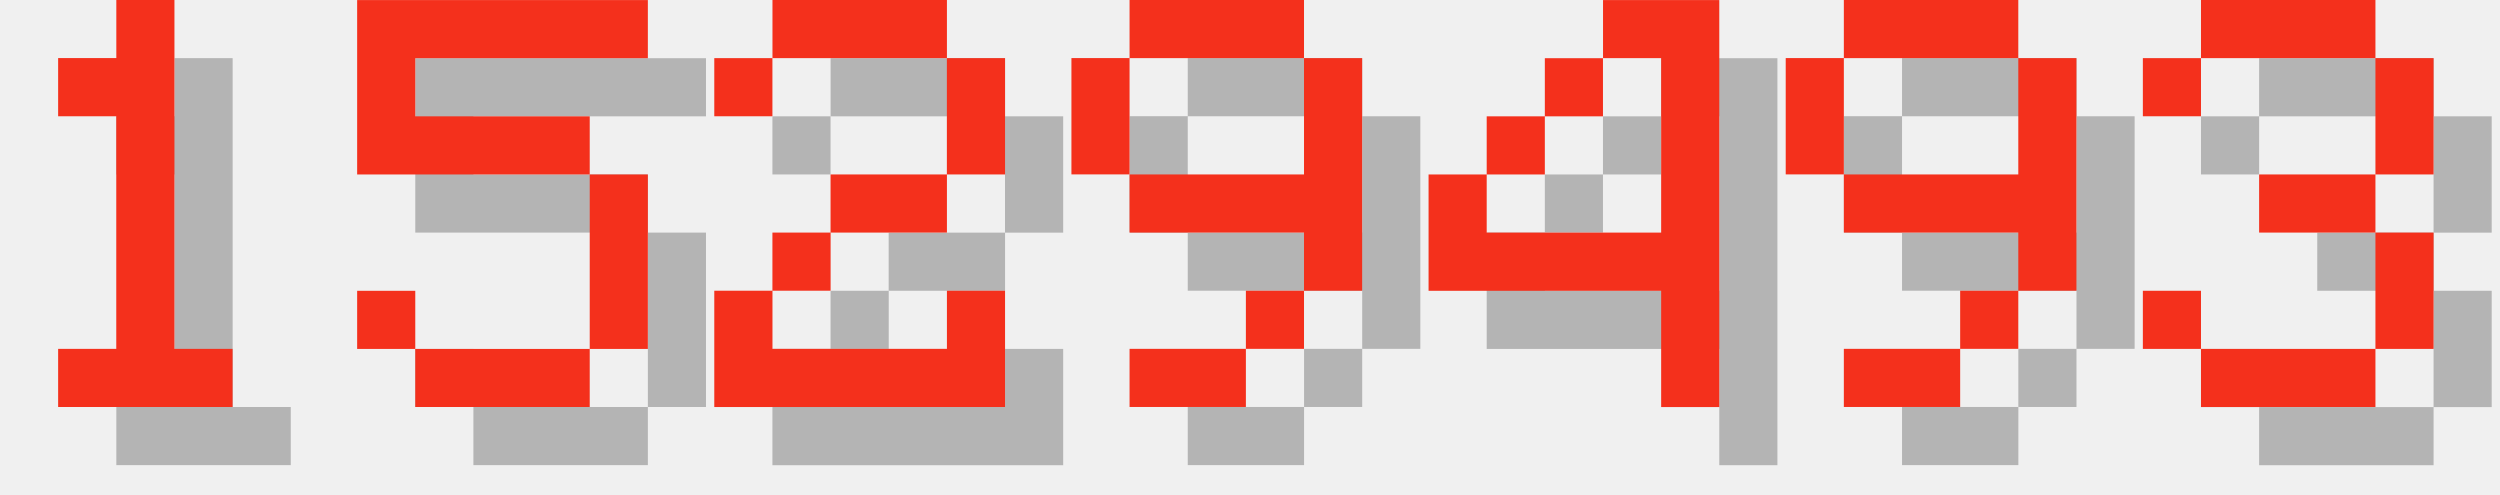
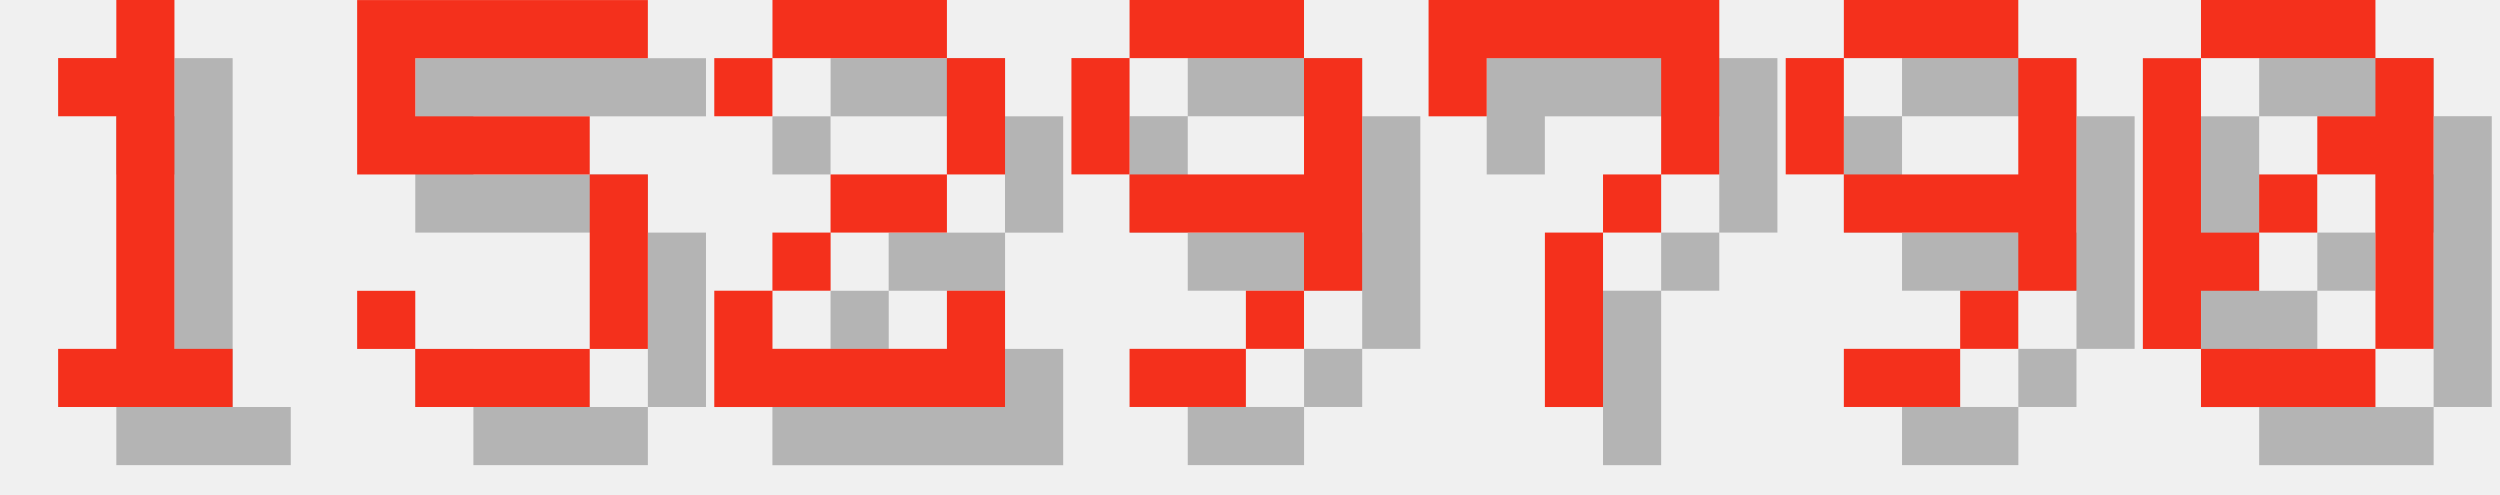
<svg xmlns="http://www.w3.org/2000/svg" version="1.1" width="182.0" height="36">
  <style>
        .text-foreground {
            fill: #F4301C;
        }
        .text-shadow {
            fill: #000000;
            fill-opacity: 0.25;
        }
    </style>
  <g class="digit" id="digit_1" transform="translate(0.0, 0), scale(4)">
    <path id="digit_1_shadow" class="text-shadow" d="m2.117 2.117v1.058h1.058v4.233h-1.058v1.058h3.175v-1.058h-1.058v-6.35h-1.058v1.058h-1.058z" fill-opacity=".5" style="paint-order:stroke fill markers" />
    <path id="digit_1_fg" class="text-foreground" d="m1.058 1.058v1.058h1.058v4.233h-1.058v1.058h3.175v-1.058h-1.058v-6.35h-1.058v1.058h-1.058z" fill="#fff" style="paint-order:stroke fill markers" />
  </g>
  <g class="digit" id="digit_5" transform="translate(26.0, 0), scale(4)">
    <path id="digit_5_shadow" class="text-shadow" d="m1.058 1.058v3.175h4.233v3.175h-3.175v-1.058h-1.058v1.058h1.058v1.058h3.175v-1.058h1.058v-3.175h-1.058v-1.058h-3.175v-1.058h4.233v-1.058h-5.292z" fill-opacity=".5" style="paint-order:stroke fill markers" />
    <path id="digit_5_fg" class="text-foreground" d="m0 0v3.175h4.233v3.175h-3.175v-1.058h-1.058v1.058h1.058v1.058h3.175v-1.058h1.058v-3.175h-1.058v-1.058h-3.175v-1.058h4.233v-1.058h-5.292z" fill="#fff" style="paint-order:stroke fill markers" />
  </g>
  <g class="digit" id="digit_2" transform="translate(52.0, 0), scale(4)">
    <path id="digit_2_shadow" class="text-shadow" d="m1.058 2.117v1.058h1.058v-1.058h3.175v2.117h-2.117v1.058h-1.058v1.058h-1.058v2.117h5.292v-2.117h-1.058v1.058h-3.175v-1.058h1.058v-1.058h2.117v-1.058h1.058v-2.117h-1.058v-1.058h-3.175v1.058h-1.058z" fill-opacity=".5" style="paint-order:stroke fill markers" />
    <path id="digit_2_fg" class="text-foreground" d="m0 1.058v1.058h1.058v-1.058h3.175v2.117h-2.117v1.058h-1.058v1.058h-1.058v2.117h5.292v-2.117h-1.058v1.058h-3.175v-1.058h1.058v-1.058h2.117v-1.058h1.058v-2.117h-1.058v-1.058h-3.175v1.058h-1.058z" fill="#fff" style="paint-order:stroke fill markers" />
  </g>
  <g class="digit" id="digit_9" transform="translate(78.0, 0), scale(4)">
    <path id="digit_9_shadow" class="text-shadow" d="m2.117 1.058v1.058h3.175v-1.058h-3.175zm3.175 1.058v2.117h-3.175v1.058h3.175v1.058h1.058v-4.233h-1.058zm0 4.233h-1.058v1.058h1.058v-1.058zm-1.058 1.058h-2.117v1.058h2.117v-1.058zm-2.117-3.175v-2.117h-1.058v2.117h1.058z" fill-opacity=".5" style="paint-order:stroke fill markers" />
    <path id="digit_9_fg" class="text-foreground" d="m1.058 0v1.058h3.175v-1.058h-3.175zm3.175 1.058v2.117h-3.175v1.058h3.175v1.058h1.058v-4.233h-1.058zm0 4.233h-1.058v1.058h1.058v-1.058zm-1.058 1.058h-2.117v1.058h2.117v-1.058zm-2.117-3.175v-2.117h-1.058v2.117h1.058z" fill="#fff" style="paint-order:stroke fill markers" />
  </g>
-   <g class="digit" id="digit_4" transform="translate(104.0, 0), scale(4)">
-     <path id="digit_4_shadow" class="text-shadow" d="m4.233 1.058v1.058h1.058v3.175h-3.175v-1.058h-1.058v2.117h4.233v2.117h1.058v-7.408h-2.117zm-2.117 3.175h1.058v-1.058h-1.058v1.058zm1.058-1.058h1.058v-1.058h-1.058v1.058z" fill-opacity=".5" style="paint-order:stroke fill markers" />
-     <path id="digit_4_fg" class="text-foreground" d="m3.175 0v1.058h1.058v3.175h-3.175v-1.058h-1.058v2.117h4.233v2.117h1.058v-7.408h-2.117zm-2.117 3.175h1.058v-1.058h-1.058v1.058zm1.058-1.058h1.058v-1.058h-1.058v1.058z" fill="#fff" style="paint-order:stroke fill markers" />
+   <g class="digit" id="digit_7" transform="translate(104.0, 0), scale(4)">
+     <path id="digit_7_shadow" class="text-shadow" d="m1.058 1.058 2e-6 2.117h1.058v-1.058h3.175v1.058l2e-7 1.058h-1.058v1.058h-1.058l4e-7 3.175 1.058 1e-7v-3.175h1.058v-1.058h1.058l5e-7 -1.058v-2.117z" fill-opacity=".5" style="paint-order:stroke fill markers" />
+     <path id="digit_7_fg" class="text-foreground" d="m0 0 2e-6 2.117h1.058v-1.058h3.175v1.058l2e-7 1.058h-1.058v1.058h-1.058l4e-7 3.175 1.058 1e-7v-3.175h1.058v-1.058h1.058l5e-7 -1.058v-2.117z" fill="#fff" style="paint-order:stroke fill markers" />
  </g>
  <g class="digit" id="digit_9" transform="translate(130.0, 0), scale(4)">
    <path id="digit_9_shadow" class="text-shadow" d="m2.117 1.058v1.058h3.175v-1.058h-3.175zm3.175 1.058v2.117h-3.175v1.058h3.175v1.058h1.058v-4.233h-1.058zm0 4.233h-1.058v1.058h1.058v-1.058zm-1.058 1.058h-2.117v1.058h2.117v-1.058zm-2.117-3.175v-2.117h-1.058v2.117h1.058z" fill-opacity=".5" style="paint-order:stroke fill markers" />
    <path id="digit_9_fg" class="text-foreground" d="m1.058 0v1.058h3.175v-1.058h-3.175zm3.175 1.058v2.117h-3.175v1.058h3.175v1.058h1.058v-4.233h-1.058zm0 4.233h-1.058v1.058h1.058v-1.058zm-1.058 1.058h-2.117v1.058h2.117v-1.058zm-2.117-3.175v-2.117h-1.058v2.117h1.058z" fill="#fff" style="paint-order:stroke fill markers" />
  </g>
-   <g class="digit" id="digit_3" transform="translate(156.0, 0), scale(4)">
-     <path id="digit_3_shadow" class="text-shadow" d="m1.058 2.117v1.058h1.058v-1.058h3.175v2.117h-2.117v1.058h2.117v2.117h-3.175v-1.058h-1.058v1.058h1.058v1.058h3.175v-1.058h1.058v-2.117h-1.058v-1.058h1.058v-2.117h-1.058v-1.058h-3.175v1.058h-1.058z" fill-opacity=".5" style="paint-order:stroke fill markers" />
-     <path id="digit_3_fg" class="text-foreground" d="m0 1.058v1.058h1.058v-1.058h3.175v2.117h-2.117v1.058h2.117v2.117h-3.175v-1.058h-1.058v1.058h1.058v1.058h3.175v-1.058h1.058v-2.117h-1.058v-1.058h1.058v-2.117h-1.058v-1.058h-3.175v1.058h-1.058z" fill="#fff" style="paint-order:stroke fill markers" />
+   <g class="digit" id="digit_0" transform="translate(156.0, 0), scale(4)">
+     <path id="digit_0_shadow" class="text-shadow" d="m2.117 1.058v1.058h3.175v-1.058h-3.175zm3.175 1.058v1.058h-1.058v1.058h1.058v3.175h1.058v-5.292h-1.058zm0 5.292h-3.175v1.058h3.175v-1.058zm-3.175 0v-1.058h1.058v-1.058h-1.058v-3.175h-1.058v5.292h1.058zm1.058-2.117h1.058v-1.058h-1.058v1.058z" fill-opacity=".5" style="paint-order:stroke fill markers" />
+     <path id="digit_0_fg" class="text-foreground" d="m1.058 0v1.058h3.175v-1.058h-3.175zm3.175 1.058v1.058h-1.058v1.058h1.058v3.175h1.058v-5.292h-1.058zm0 5.292h-3.175v1.058h3.175v-1.058zm-3.175 0v-1.058h1.058v-1.058h-1.058v-3.175h-1.058v5.292h1.058zm1.058-2.117h1.058v-1.058h-1.058v1.058z" fill="#fff" style="paint-order:stroke fill markers" />
  </g>
</svg>
